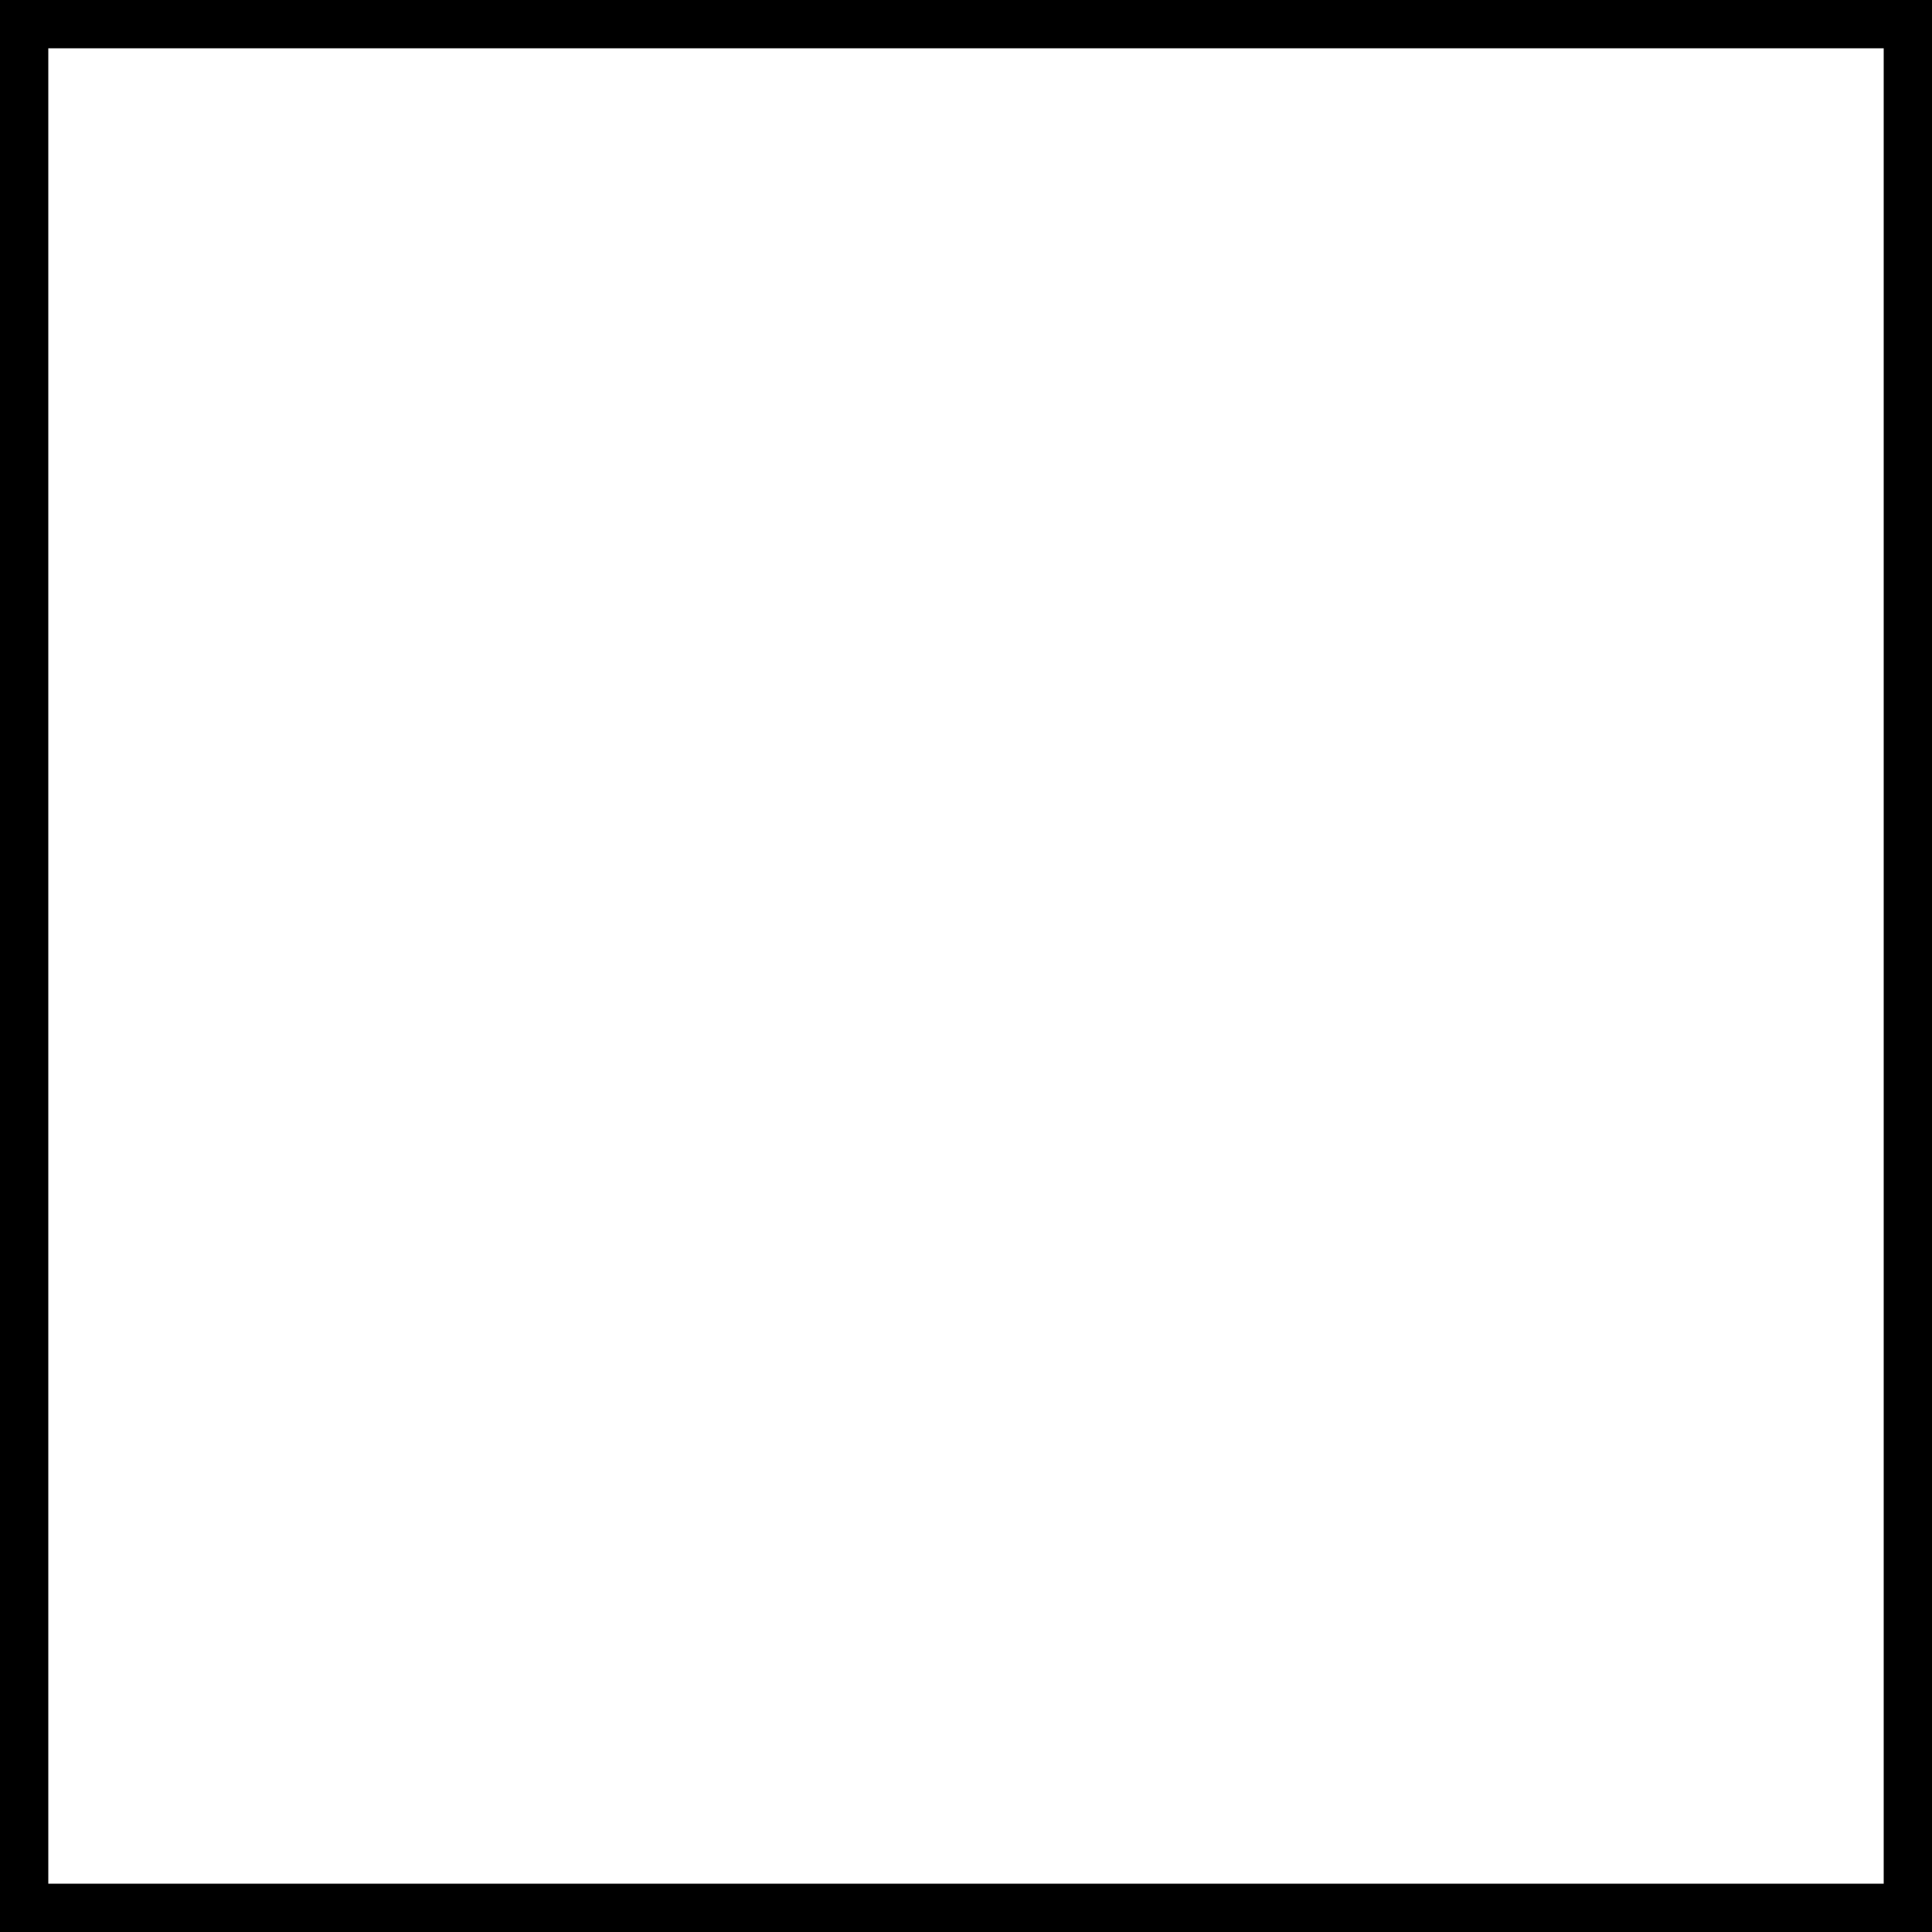
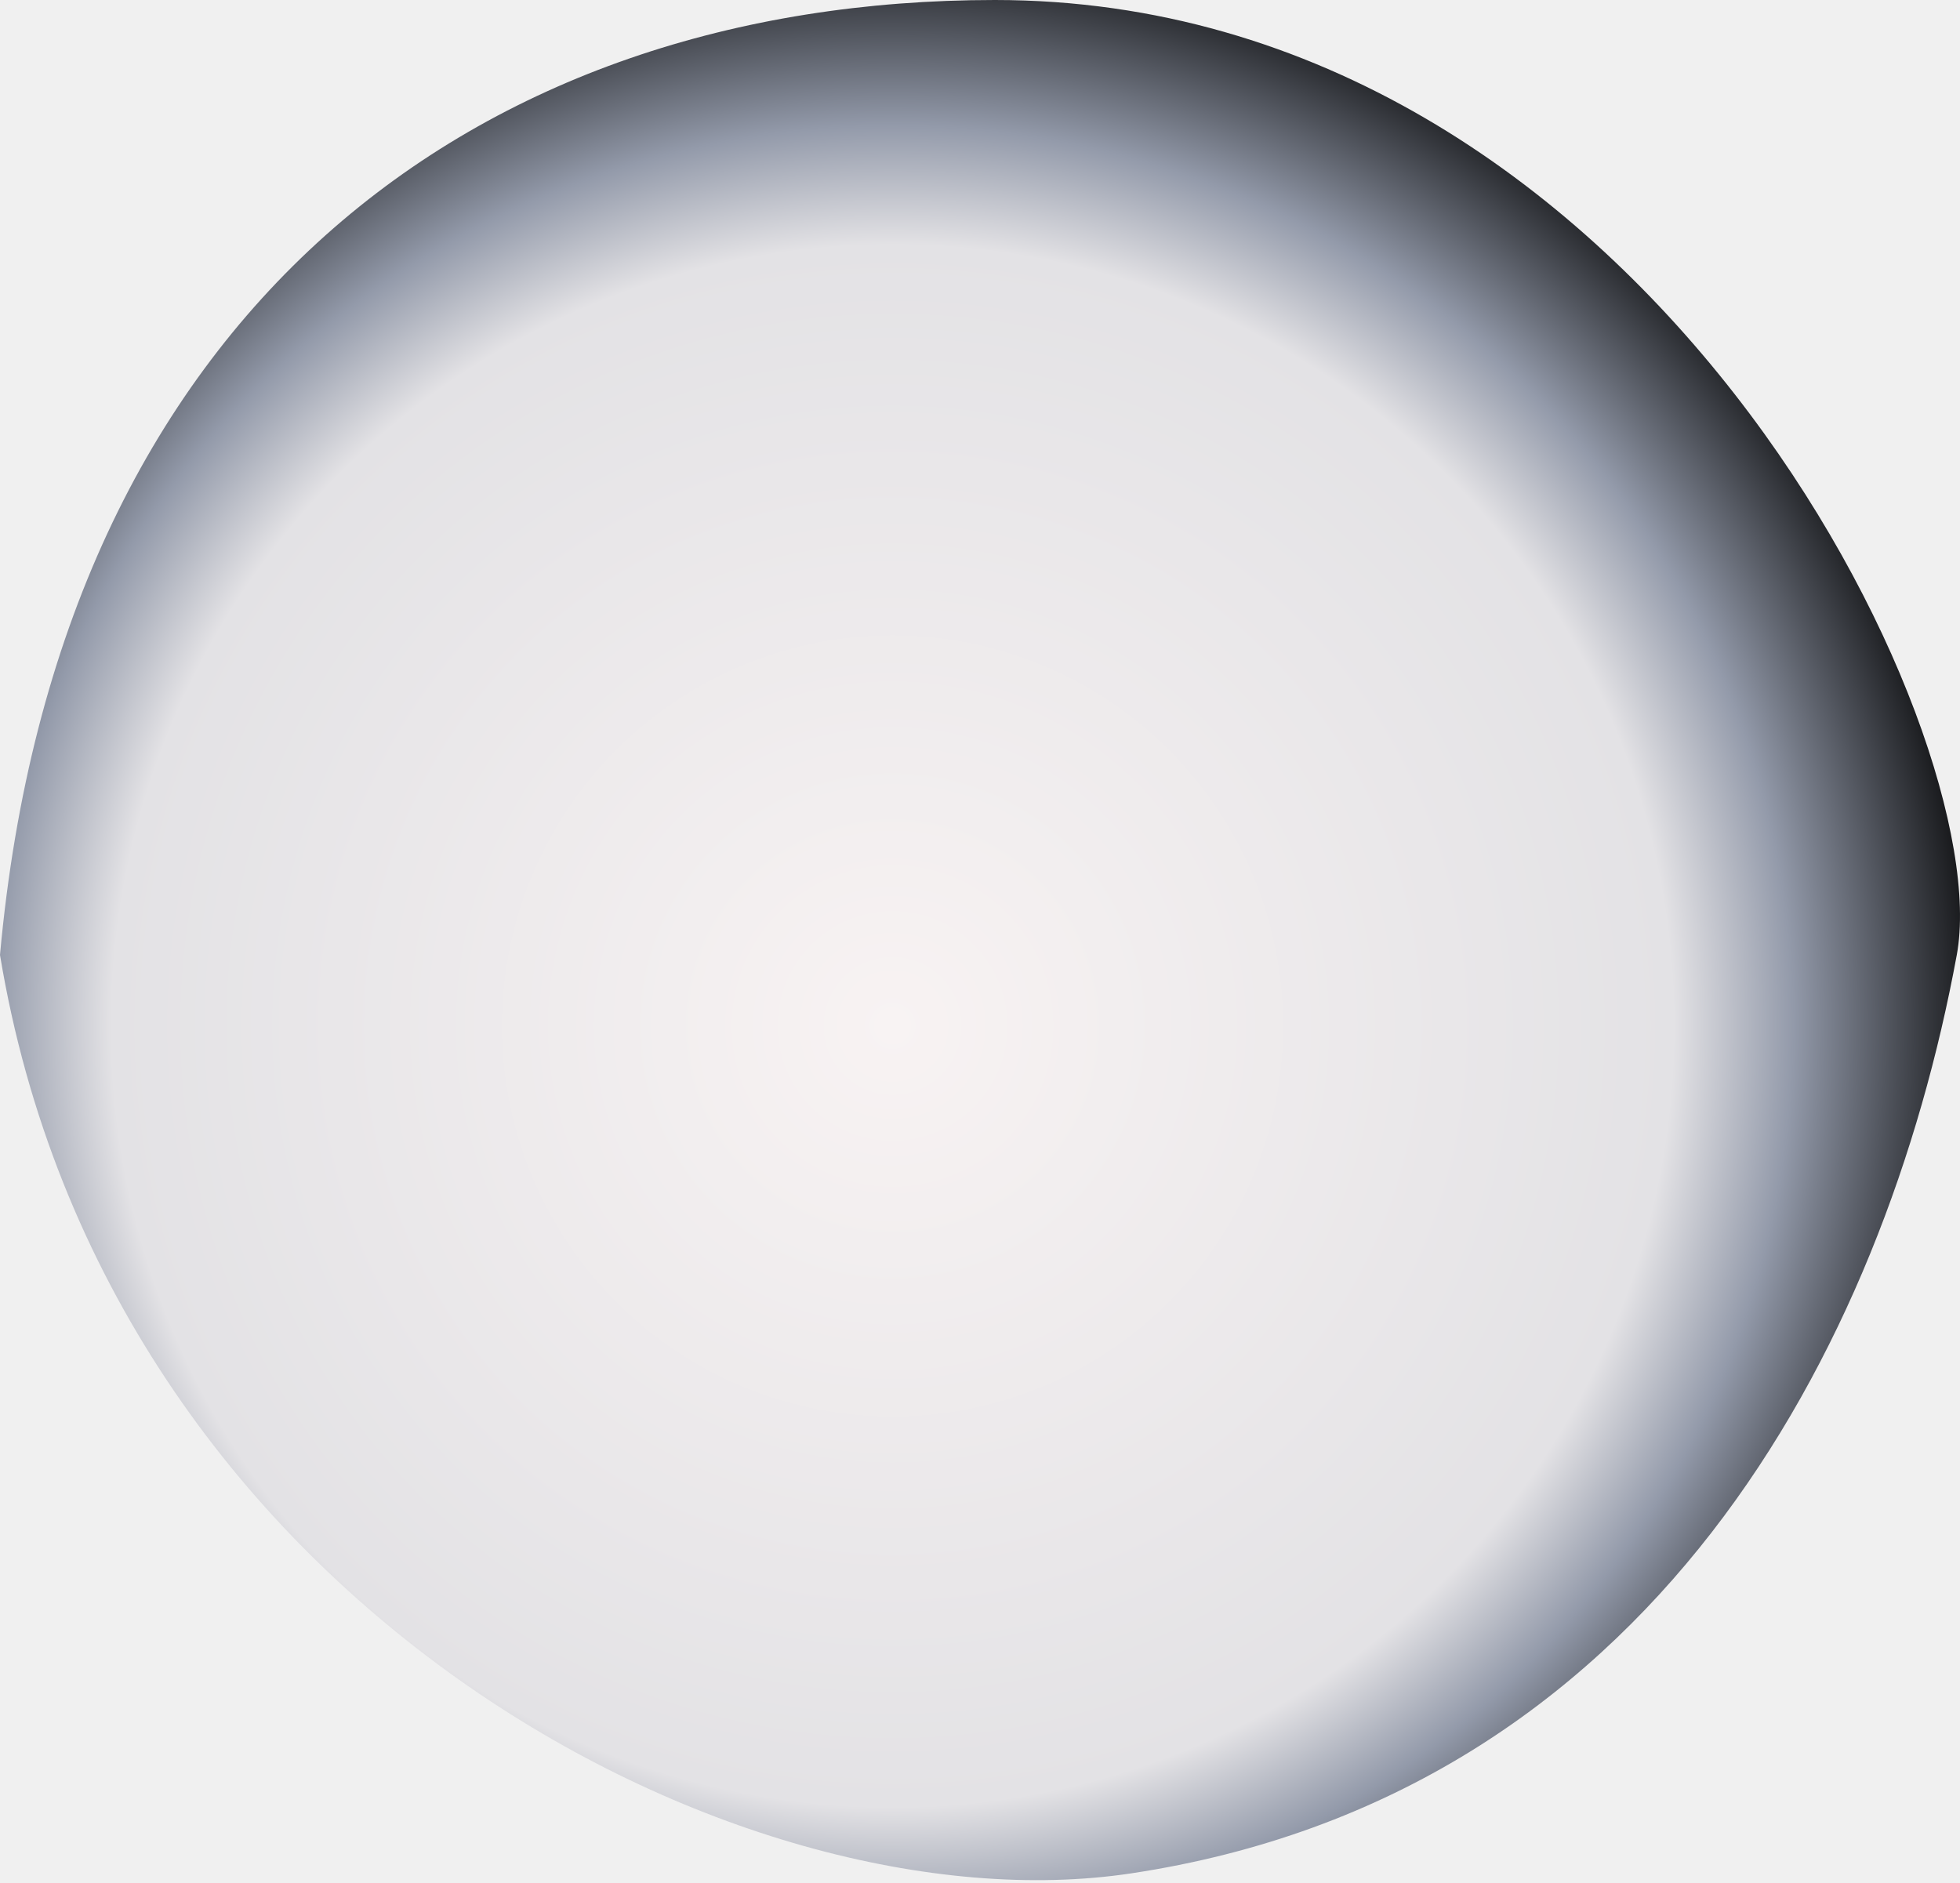
- <svg xmlns="http://www.w3.org/2000/svg" width="2" height="2" viewBox="0 0 2 2">
-   <rect width="2" height="2" fill="#fff" stroke="#000" stroke-width="0.1" />
+ <svg xmlns="http://www.w3.org/2000/svg" width="510" height="490" viewBox="0 0 510 490" fill="none">
+   <path d="M-3.05176e-05 248.5C27.865 417 192 502.931 294.352 487.499C429.5 467.123 490.279 351 509.163 248.5C519.858 190.451 427.595 -4.44651e-05 258.888 0C124.328 3.5465e-05 15.199 80.499 -3.05176e-05 248.5Z" fill="url(#paint0_radial_33_232)" />
+   <defs>
+     <radialGradient id="paint0_radial_33_232" cx="0" cy="0" r="1" gradientUnits="userSpaceOnUse" gradientTransform="translate(232 267) rotate(-17.3775) scale(291.295 291.295)">
+       <stop stop-color="#F8F3F3" />
+       <stop offset="0.702" stop-color="#E3E2E5" />
+       <stop offset="0.809" stop-color="#939AAA" />
+       <stop offset="1" />
+     </radialGradient>
+   </defs>
</svg>
